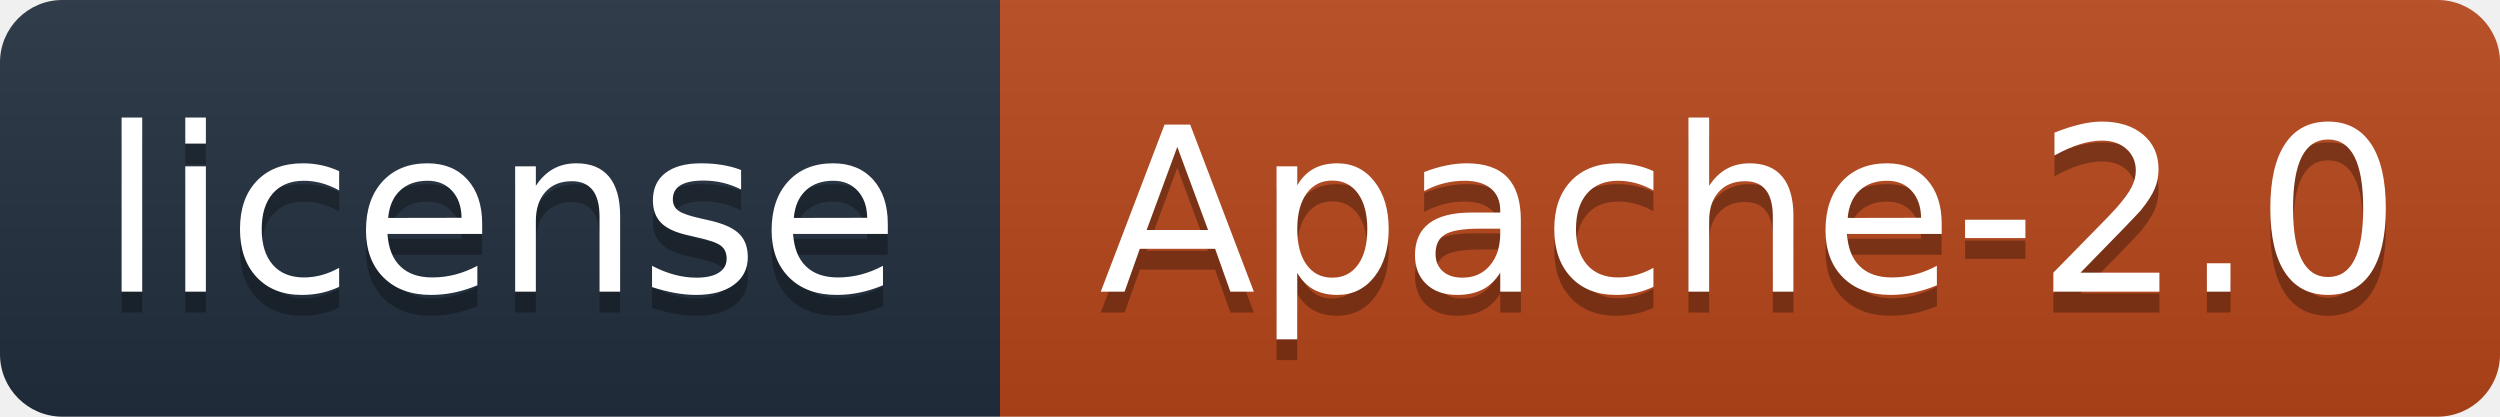
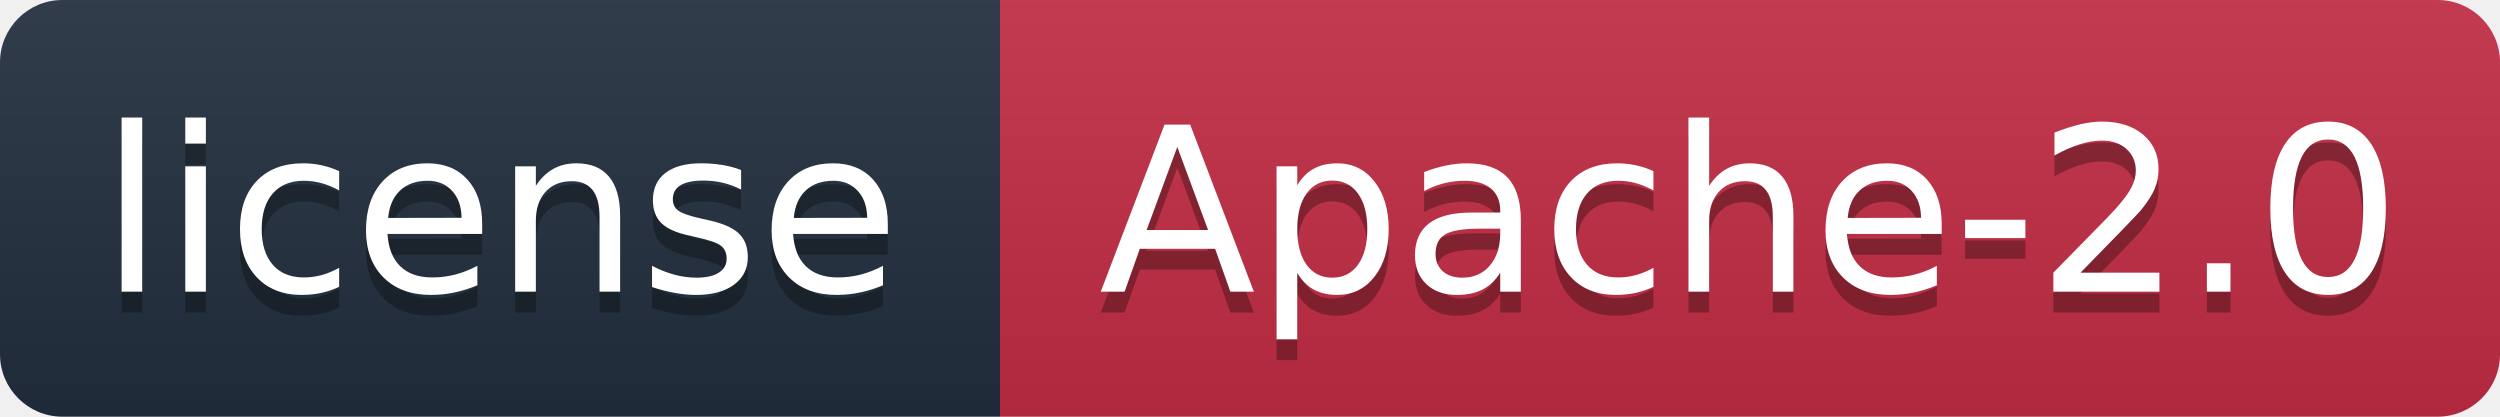
<svg xmlns="http://www.w3.org/2000/svg" width="120" height="20" role="img" aria-label="license: Apache-2.0">
  <linearGradient id="s" x2="0" y2="100%">
    <stop offset="0" stop-color="#bbb" stop-opacity=".1" />
    <stop offset="1" stop-opacity=".1" />
  </linearGradient>
  <clipPath id="r">
    <rect width="120" height="20" rx="3" fill="#fff" />
  </clipPath>
  <g clip-path="url(#r)">
    <rect width="48" height="20" fill="#232F3E" />
-     <rect x="48" width="72" height="20" fill="#B8461B" />
+     <rect x="48" width="72" height="20" fill="#C42D44" />
    <rect width="120" height="20" fill="url(#s)" />
  </g>
  <g fill="#fff" text-anchor="middle" font-family="Verdana,Geneva,DejaVu Sans,sans-serif" font-size="110" text-rendering="geometricPrecision" transform="scale(.1)">
    <text x="240" y="150" fill="#010101" fill-opacity=".3">license</text>
    <text x="240" y="140">license</text>
    <text x="840.0" y="150" fill="#010101" fill-opacity=".3">Apache-2.0</text>
    <text x="840.0" y="140">Apache-2.0</text>
  </g>
</svg>
